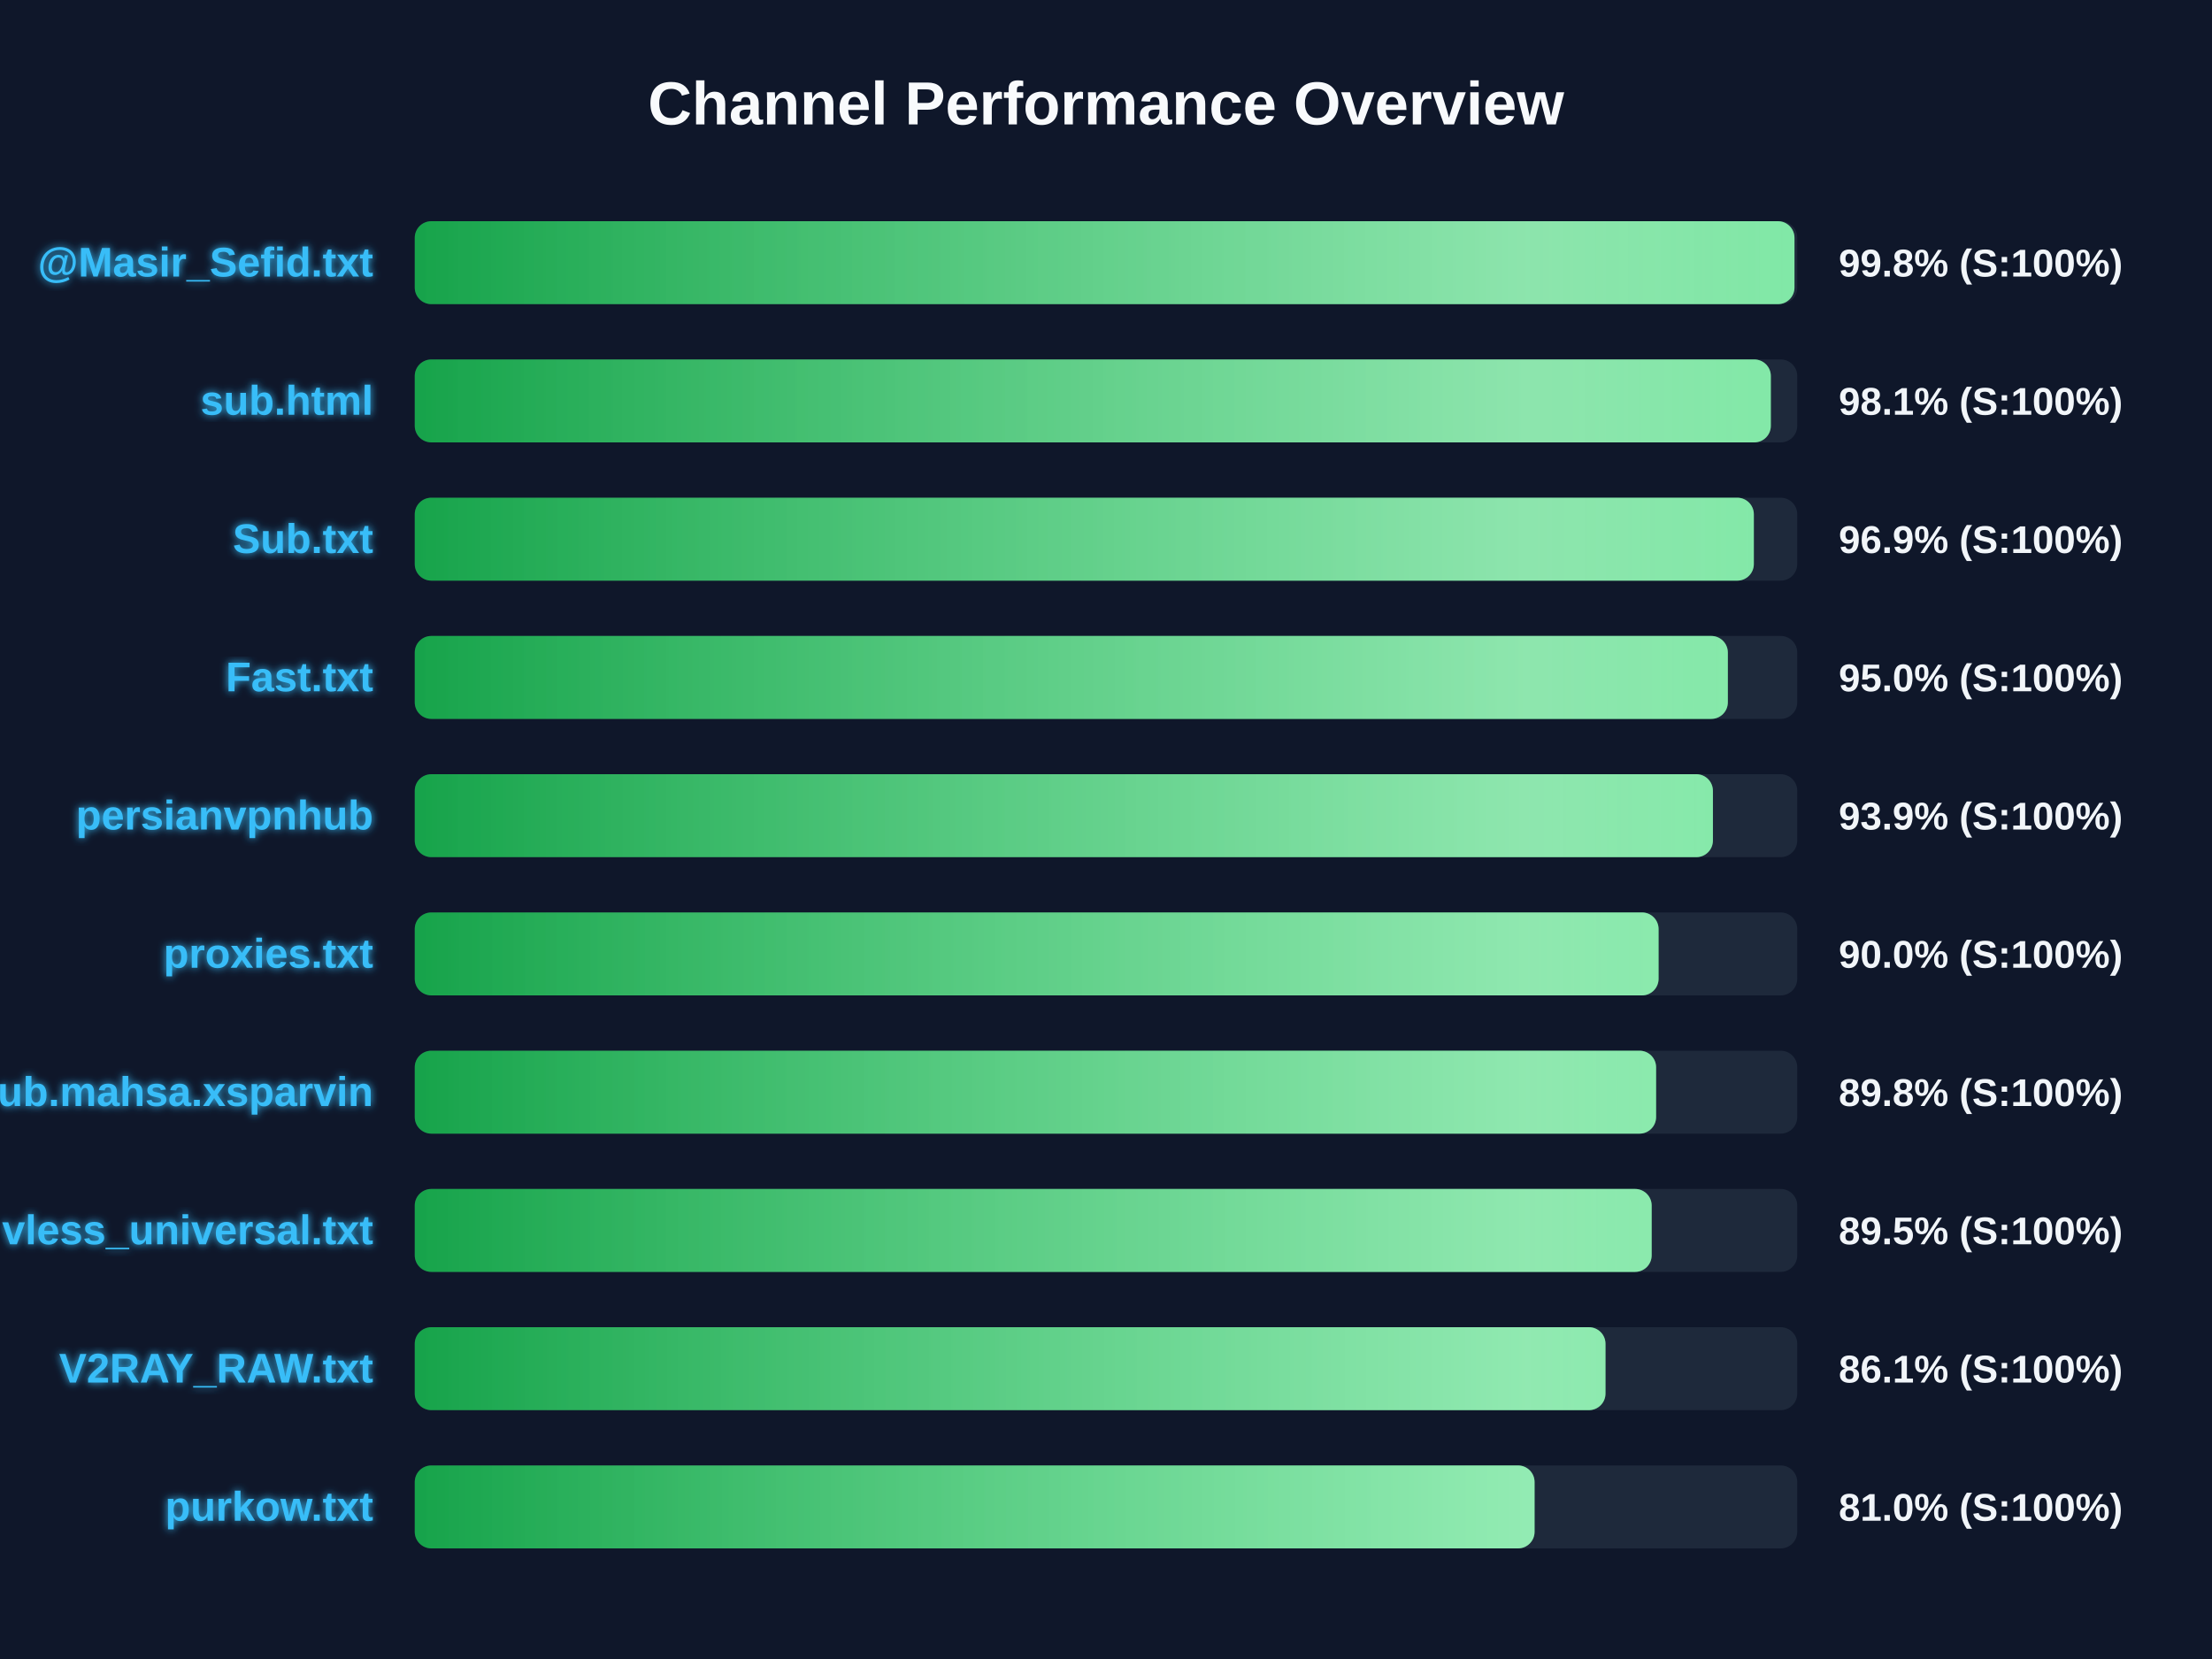
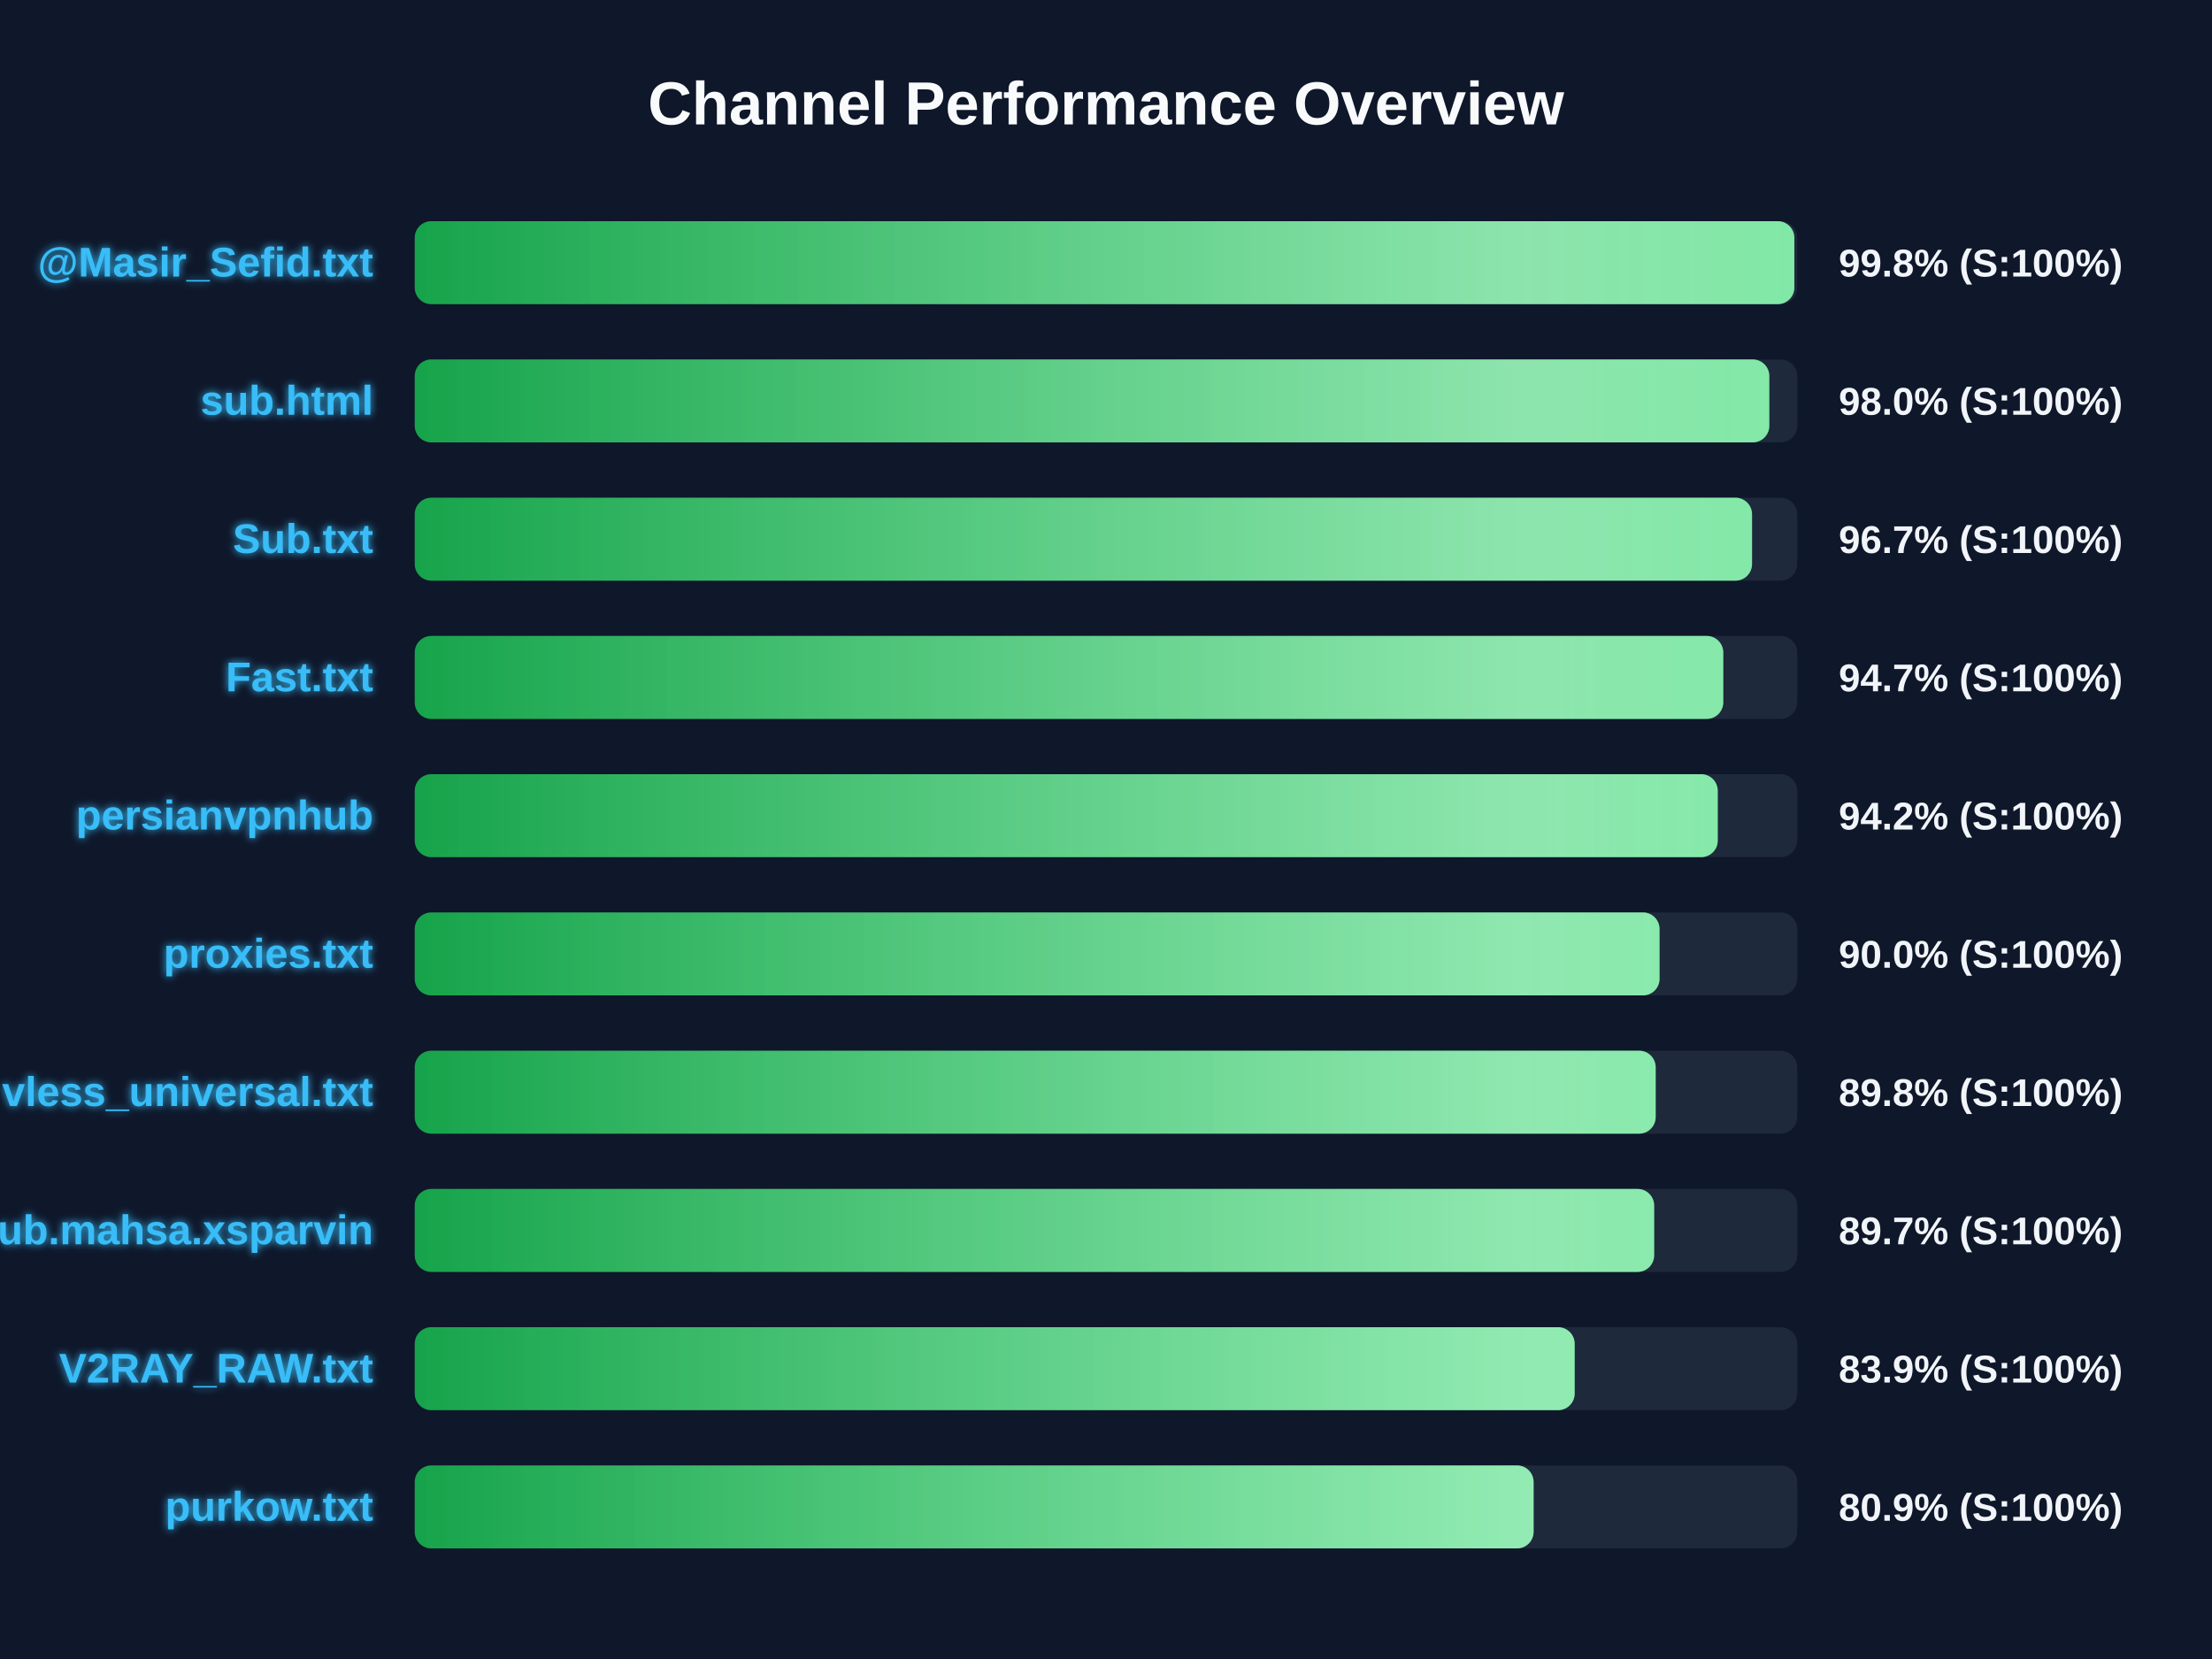
<svg xmlns="http://www.w3.org/2000/svg" width="800" height="600" version="1.1">
  <defs>
    <linearGradient id="grad-green" x1="0%" y1="0%" x2="100%" y2="0%">
      <stop offset="0%" stop-color="#16a34a" />
      <stop offset="100%" stop-color="#4ade80" />
    </linearGradient>
    <linearGradient id="grad-yellow" x1="0%" y1="0%" x2="100%" y2="0%">
      <stop offset="0%" stop-color="#ca8a04" />
      <stop offset="100%" stop-color="#fde047" />
    </linearGradient>
    <linearGradient id="grad-red" x1="0%" y1="0%" x2="100%" y2="0%">
      <stop offset="0%" stop-color="#dc2626" />
      <stop offset="100%" stop-color="#f87171" />
    </linearGradient>
    <linearGradient id="shimmer" x1="0%" y1="0%" x2="100%" y2="0%">
      <stop offset="0%" stop-color="rgba(255,255,255,0)" />
      <stop offset="50%" stop-color="rgba(255,255,255,0.4)" />
      <stop offset="100%" stop-color="rgba(255,255,255,0)" />
    </linearGradient>
    <filter id="glow" x="-20%" y="-20%" width="140%" height="140%">
      <feGaussianBlur stdDeviation="1.5" result="blur" />
      <feComposite in="SourceGraphic" in2="blur" operator="over" />
    </filter>
  </defs>
  <style>
        .bg-rect { fill: #0f172a; }
        .title { font: bold 22px 'Segoe UI', Arial, sans-serif; fill: #f8fafc; }
        .row { font: bold 15px 'Segoe UI', Arial, sans-serif; fill: #38bdf8; filter: url(#glow); }
        .score { font: bold 14px 'Segoe UI', Arial, sans-serif; fill: #f1f5f9; }
        @keyframes shimmer-anim {
            0% { transform: translateX(-100%); }
            100% { transform: translateX(200%); }
        }
        .shimmer-rect {
            animation: shimmer-anim 2.5s infinite linear;
        }
    </style>
  <rect width="100%" height="100%" class="bg-rect" />
  <text x="400" y="45" text-anchor="middle" class="title">Channel Performance Overview</text>
  <rect x="150" y="80" width="500" height="30" fill="#1e293b" rx="6" />
  <clipPath id="clip-0">
-     <rect x="150" y="80" width="499.0" height="30" rx="6" />
+     <rect x="150" y="80" width="498.95" height="30" rx="6" />
  </clipPath>
-   <rect x="150" y="80" width="499.0" height="30" fill="url(#grad-green)" rx="6" />
+   <rect x="150" y="80" width="498.95" height="30" fill="url(#grad-green)" rx="6" />
  <g clip-path="url(#clip-0)">
    <rect x="150" y="80" width="100%" height="30" fill="url(#shimmer)" class="shimmer-rect" />
  </g>
  <text x="135" y="100" text-anchor="end" class="row">@Masir_Sefid.txt</text>
  <text x="665" y="100" text-anchor="start" class="score">99.8% (S:100%)</text>
  <rect x="150" y="130" width="500" height="30" fill="#1e293b" rx="6" />
  <clipPath id="clip-1">
-     <rect x="150" y="130" width="490.45" height="30" rx="6" />
+     <rect x="150" y="130" width="489.9" height="30" rx="6" />
  </clipPath>
-   <rect x="150" y="130" width="490.45" height="30" fill="url(#grad-green)" rx="6" />
+   <rect x="150" y="130" width="489.9" height="30" fill="url(#grad-green)" rx="6" />
  <g clip-path="url(#clip-1)">
    <rect x="150" y="130" width="100%" height="30" fill="url(#shimmer)" class="shimmer-rect" />
  </g>
  <text x="135" y="150" text-anchor="end" class="row">sub.html</text>
-   <text x="665" y="150" text-anchor="start" class="score">98.1% (S:100%)</text>
+   <text x="665" y="150" text-anchor="start" class="score">98.0% (S:100%)</text>
  <rect x="150" y="180" width="500" height="30" fill="#1e293b" rx="6" />
  <clipPath id="clip-2">
-     <rect x="150" y="180" width="484.3" height="30" rx="6" />
+     <rect x="150" y="180" width="483.65" height="30" rx="6" />
  </clipPath>
-   <rect x="150" y="180" width="484.3" height="30" fill="url(#grad-green)" rx="6" />
+   <rect x="150" y="180" width="483.65" height="30" fill="url(#grad-green)" rx="6" />
  <g clip-path="url(#clip-2)">
    <rect x="150" y="180" width="100%" height="30" fill="url(#shimmer)" class="shimmer-rect" />
  </g>
  <text x="135" y="200" text-anchor="end" class="row">Sub.txt</text>
-   <text x="665" y="200" text-anchor="start" class="score">96.9% (S:100%)</text>
+   <text x="665" y="200" text-anchor="start" class="score">96.7% (S:100%)</text>
  <rect x="150" y="230" width="500" height="30" fill="#1e293b" rx="6" />
  <clipPath id="clip-3">
-     <rect x="150" y="230" width="474.9" height="30" rx="6" />
+     <rect x="150" y="230" width="473.25" height="30" rx="6" />
  </clipPath>
-   <rect x="150" y="230" width="474.9" height="30" fill="url(#grad-green)" rx="6" />
+   <rect x="150" y="230" width="473.25" height="30" fill="url(#grad-green)" rx="6" />
  <g clip-path="url(#clip-3)">
    <rect x="150" y="230" width="100%" height="30" fill="url(#shimmer)" class="shimmer-rect" />
  </g>
  <text x="135" y="250" text-anchor="end" class="row">Fast.txt</text>
-   <text x="665" y="250" text-anchor="start" class="score">95.0% (S:100%)</text>
+   <text x="665" y="250" text-anchor="start" class="score">94.7% (S:100%)</text>
  <rect x="150" y="280" width="500" height="30" fill="#1e293b" rx="6" />
  <clipPath id="clip-4">
-     <rect x="150" y="280" width="469.5" height="30" rx="6" />
+     <rect x="150" y="280" width="471.25" height="30" rx="6" />
  </clipPath>
-   <rect x="150" y="280" width="469.5" height="30" fill="url(#grad-green)" rx="6" />
+   <rect x="150" y="280" width="471.25" height="30" fill="url(#grad-green)" rx="6" />
  <g clip-path="url(#clip-4)">
    <rect x="150" y="280" width="100%" height="30" fill="url(#shimmer)" class="shimmer-rect" />
  </g>
  <text x="135" y="300" text-anchor="end" class="row">persianvpnhub</text>
-   <text x="665" y="300" text-anchor="start" class="score">93.9% (S:100%)</text>
+   <text x="665" y="300" text-anchor="start" class="score">94.2% (S:100%)</text>
  <rect x="150" y="330" width="500" height="30" fill="#1e293b" rx="6" />
  <clipPath id="clip-5">
-     <rect x="150" y="330" width="449.85" height="30" rx="6" />
+     <rect x="150" y="330" width="450.2" height="30" rx="6" />
  </clipPath>
-   <rect x="150" y="330" width="449.85" height="30" fill="url(#grad-green)" rx="6" />
+   <rect x="150" y="330" width="450.2" height="30" fill="url(#grad-green)" rx="6" />
  <g clip-path="url(#clip-5)">
    <rect x="150" y="330" width="100%" height="30" fill="url(#shimmer)" class="shimmer-rect" />
  </g>
  <text x="135" y="350" text-anchor="end" class="row">proxies.txt</text>
  <text x="665" y="350" text-anchor="start" class="score">90.0% (S:100%)</text>
  <rect x="150" y="380" width="500" height="30" fill="#1e293b" rx="6" />
  <clipPath id="clip-6">
-     <rect x="150" y="380" width="448.95" height="30" rx="6" />
+     <rect x="150" y="380" width="448.8" height="30" rx="6" />
  </clipPath>
-   <rect x="150" y="380" width="448.95" height="30" fill="url(#grad-green)" rx="6" />
+   <rect x="150" y="380" width="448.8" height="30" fill="url(#grad-green)" rx="6" />
  <g clip-path="url(#clip-6)">
    <rect x="150" y="380" width="100%" height="30" fill="url(#shimmer)" class="shimmer-rect" />
  </g>
-   <text x="135" y="400" text-anchor="end" class="row">Sub.mahsa.xsparvin</text>
+   <text x="135" y="400" text-anchor="end" class="row">vless_universal.txt</text>
  <text x="665" y="400" text-anchor="start" class="score">89.8% (S:100%)</text>
  <rect x="150" y="430" width="500" height="30" fill="#1e293b" rx="6" />
  <clipPath id="clip-7">
-     <rect x="150" y="430" width="447.35" height="30" rx="6" />
+     <rect x="150" y="430" width="448.25" height="30" rx="6" />
  </clipPath>
-   <rect x="150" y="430" width="447.35" height="30" fill="url(#grad-green)" rx="6" />
+   <rect x="150" y="430" width="448.25" height="30" fill="url(#grad-green)" rx="6" />
  <g clip-path="url(#clip-7)">
    <rect x="150" y="430" width="100%" height="30" fill="url(#shimmer)" class="shimmer-rect" />
  </g>
-   <text x="135" y="450" text-anchor="end" class="row">vless_universal.txt</text>
-   <text x="665" y="450" text-anchor="start" class="score">89.5% (S:100%)</text>
+   <text x="135" y="450" text-anchor="end" class="row">Sub.mahsa.xsparvin</text>
+   <text x="665" y="450" text-anchor="start" class="score">89.7% (S:100%)</text>
  <rect x="150" y="480" width="500" height="30" fill="#1e293b" rx="6" />
  <clipPath id="clip-8">
-     <rect x="150" y="480" width="430.65" height="30" rx="6" />
+     <rect x="150" y="480" width="419.5" height="30" rx="6" />
  </clipPath>
-   <rect x="150" y="480" width="430.65" height="30" fill="url(#grad-green)" rx="6" />
+   <rect x="150" y="480" width="419.5" height="30" fill="url(#grad-green)" rx="6" />
  <g clip-path="url(#clip-8)">
    <rect x="150" y="480" width="100%" height="30" fill="url(#shimmer)" class="shimmer-rect" />
  </g>
  <text x="135" y="500" text-anchor="end" class="row">V2RAY_RAW.txt</text>
-   <text x="665" y="500" text-anchor="start" class="score">86.1% (S:100%)</text>
+   <text x="665" y="500" text-anchor="start" class="score">83.9% (S:100%)</text>
  <rect x="150" y="530" width="500" height="30" fill="#1e293b" rx="6" />
  <clipPath id="clip-9">
-     <rect x="150" y="530" width="405.0" height="30" rx="6" />
+     <rect x="150" y="530" width="404.65" height="30" rx="6" />
  </clipPath>
-   <rect x="150" y="530" width="405.0" height="30" fill="url(#grad-green)" rx="6" />
+   <rect x="150" y="530" width="404.65" height="30" fill="url(#grad-green)" rx="6" />
  <g clip-path="url(#clip-9)">
    <rect x="150" y="530" width="100%" height="30" fill="url(#shimmer)" class="shimmer-rect" />
  </g>
  <text x="135" y="550" text-anchor="end" class="row">purkow.txt</text>
-   <text x="665" y="550" text-anchor="start" class="score">81.0% (S:100%)</text>
+   <text x="665" y="550" text-anchor="start" class="score">80.9% (S:100%)</text>
</svg>
